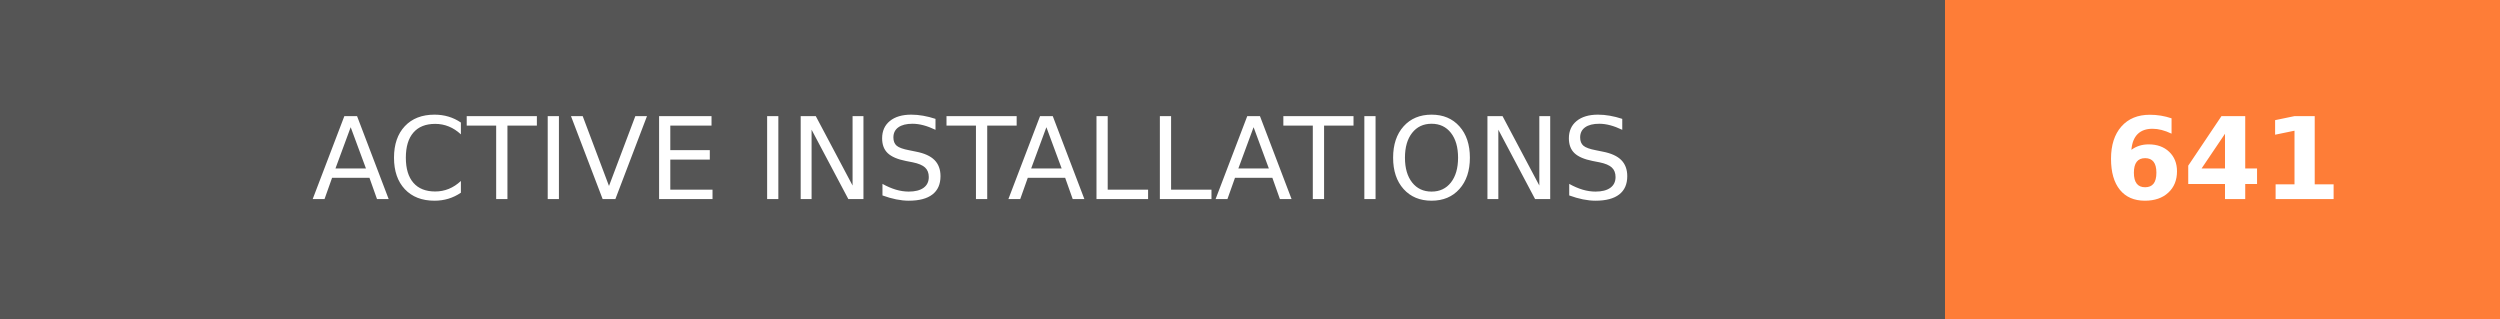
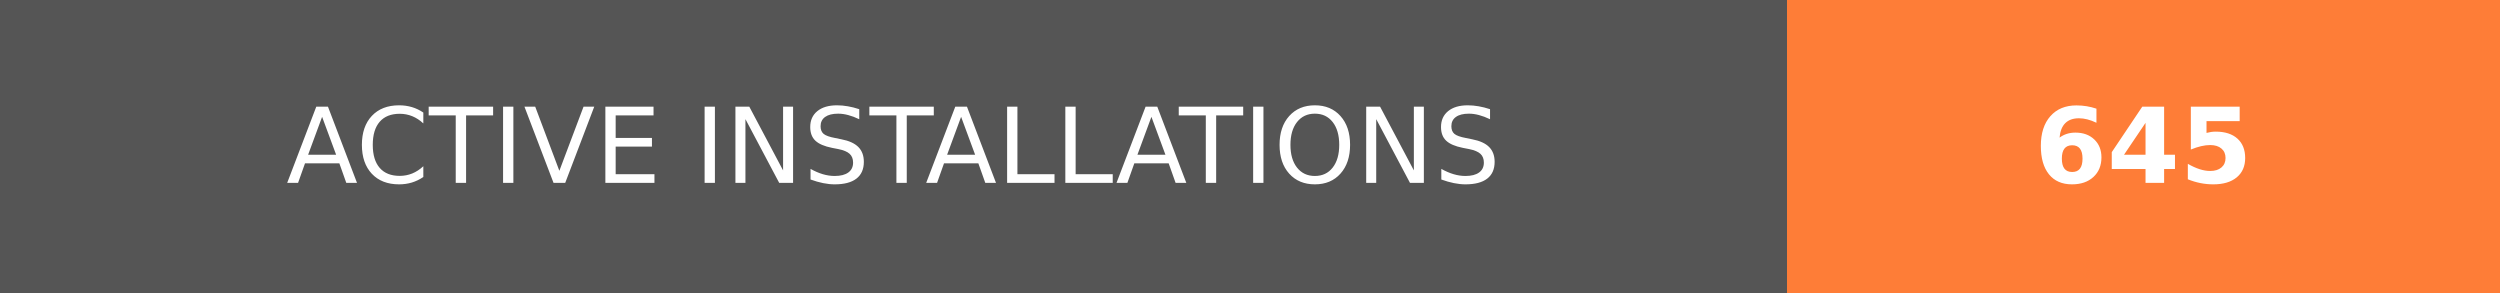
- <svg xmlns="http://www.w3.org/2000/svg" width="219.75" height="28" role="img" aria-label="ACTIVE INSTALLATIONS: 641">
+ <svg xmlns="http://www.w3.org/2000/svg" width="239.25" height="28" role="img" aria-label="ACTIVE INSTALLATIONS: 645">
  <g shape-rendering="crispEdges">
    <rect width="171" height="28" fill="#555" />
-     <rect x="171" width="48.75" height="28" fill="#fe7d37" />
+     <rect x="171" width="68.25" height="28" fill="#fe7d37" />
  </g>
  <g fill="#fff" text-anchor="middle" font-family="Verdana,Geneva,DejaVu Sans,sans-serif" text-rendering="geometricPrecision" font-size="100">
    <text transform="scale(.1)" x="855" y="175" textLength="1470" fill="#fff">ACTIVE INSTALLATIONS</text>
-     <text transform="scale(.1)" x="1953.75" y="175" textLength="247.5" fill="#fff" font-weight="bold">641</text>
+     <text transform="scale(.1)" x="2051.25" y="175" textLength="442.5" fill="#fff" font-weight="bold">645</text>
  </g>
</svg>
